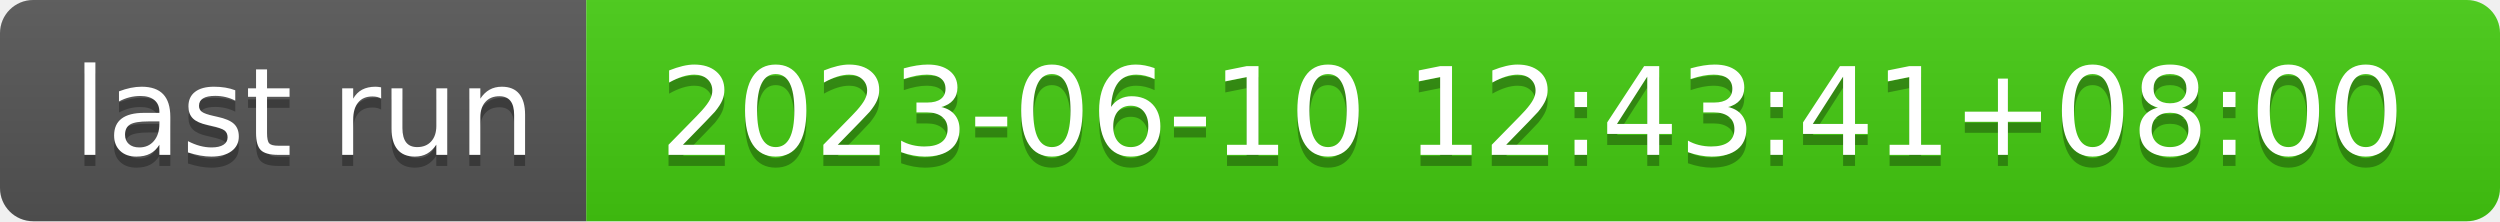
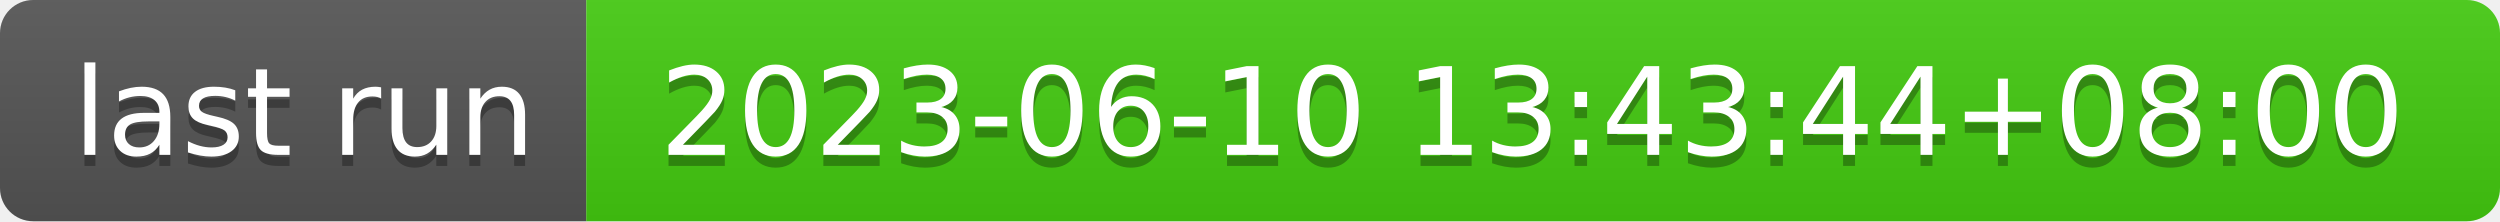
- <svg xmlns="http://www.w3.org/2000/svg" width="226" height="20" role="img" aria-label="last run: 2023-06-10 12:43:41+08:00">
+ <svg xmlns="http://www.w3.org/2000/svg" width="226" height="20" role="img" aria-label="last run: 2023-06-10 13:43:44+08:00">
  <linearGradient id="s" x2="0" y2="100%">
    <stop offset="0" stop-color="#bbb" stop-opacity=".1" />
    <stop offset="1" stop-opacity=".1" />
  </linearGradient>
  <clipPath id="r">
    <rect width="226" height="20" rx="3" fill="#fff" />
  </clipPath>
  <g clip-path="url(#r)">
    <rect width="53" height="20" fill="#555" />
    <rect x="53" width="173" height="20" fill="#4c1" />
    <rect width="226" height="20" fill="url(#s)" />
  </g>
  <g fill="#fff" text-anchor="middle" font-family="Verdana,Geneva,DejaVu Sans,sans-serif" text-rendering="geometricPrecision" font-size="110">
    <text aria-hidden="true" x="275" y="150" fill="#010101" fill-opacity=".3" transform="scale(.1)" textLength="430">last run</text>
    <text x="275" y="140" transform="scale(.1)" fill="#fff" textLength="430">last run</text>
-     <text aria-hidden="true" x="1385" y="150" fill="#010101" fill-opacity=".3" transform="scale(.1)" textLength="1630">2023-06-10 12:43:41+08:00</text>
-     <text x="1385" y="140" transform="scale(.1)" fill="#fff" textLength="1630">2023-06-10 12:43:41+08:00</text>
+     <text aria-hidden="true" x="1385" y="150" fill="#010101" fill-opacity=".3" transform="scale(.1)" textLength="1630">2023-06-10 13:43:44+08:00</text>
+     <text x="1385" y="140" transform="scale(.1)" fill="#fff" textLength="1630">2023-06-10 13:43:44+08:00</text>
  </g>
</svg>
